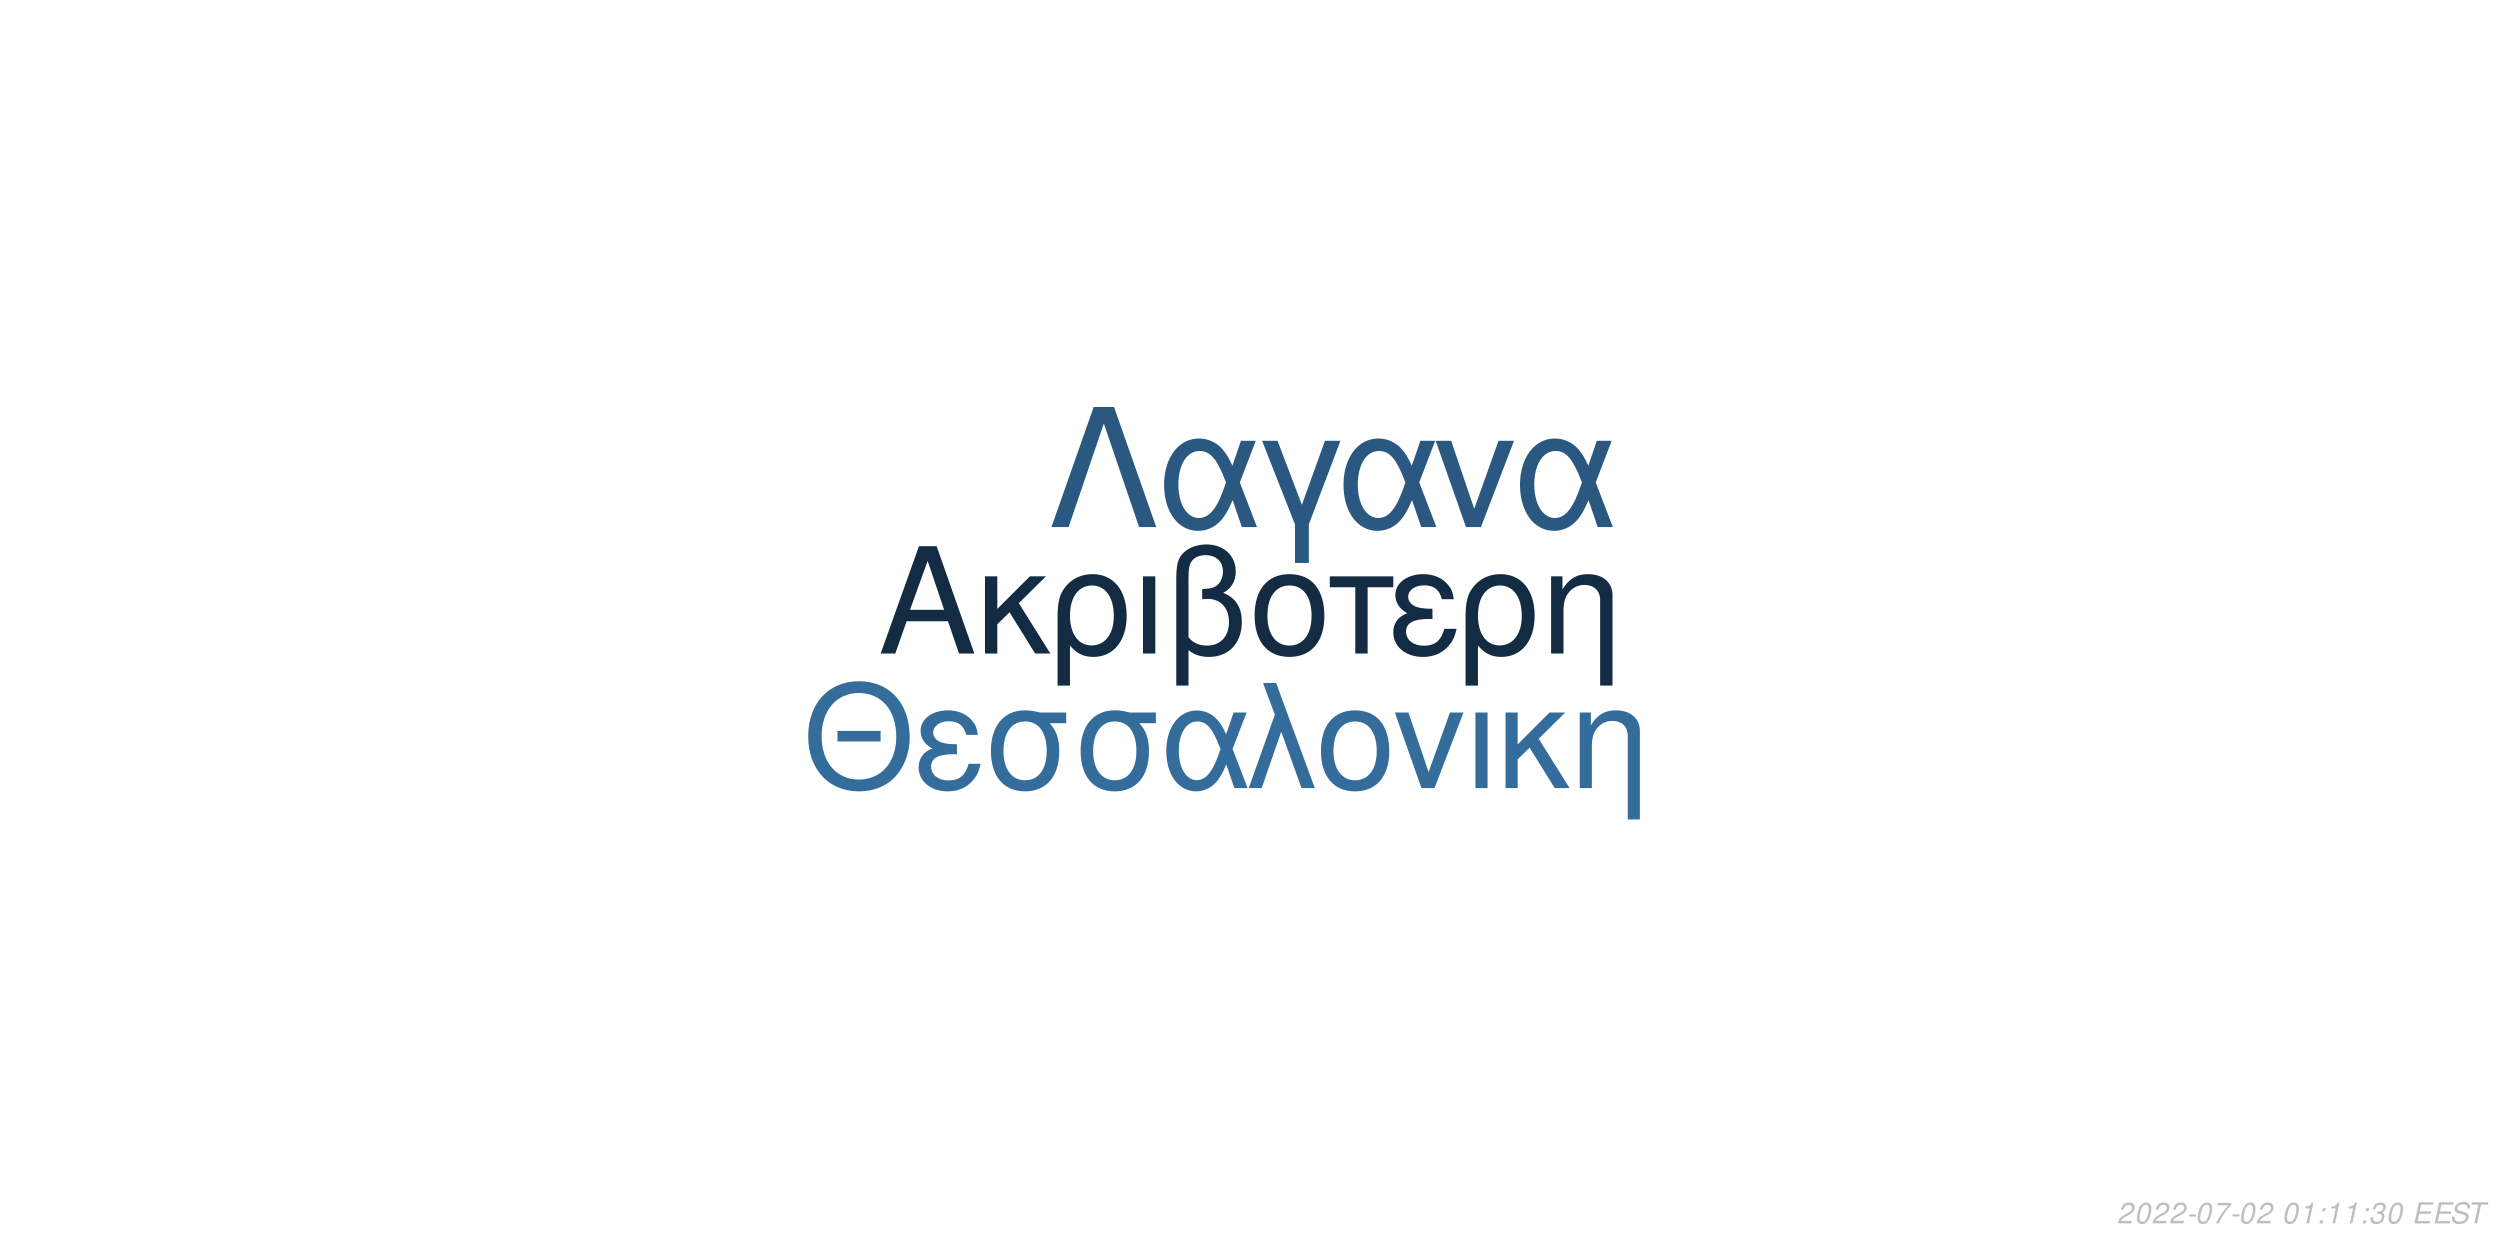
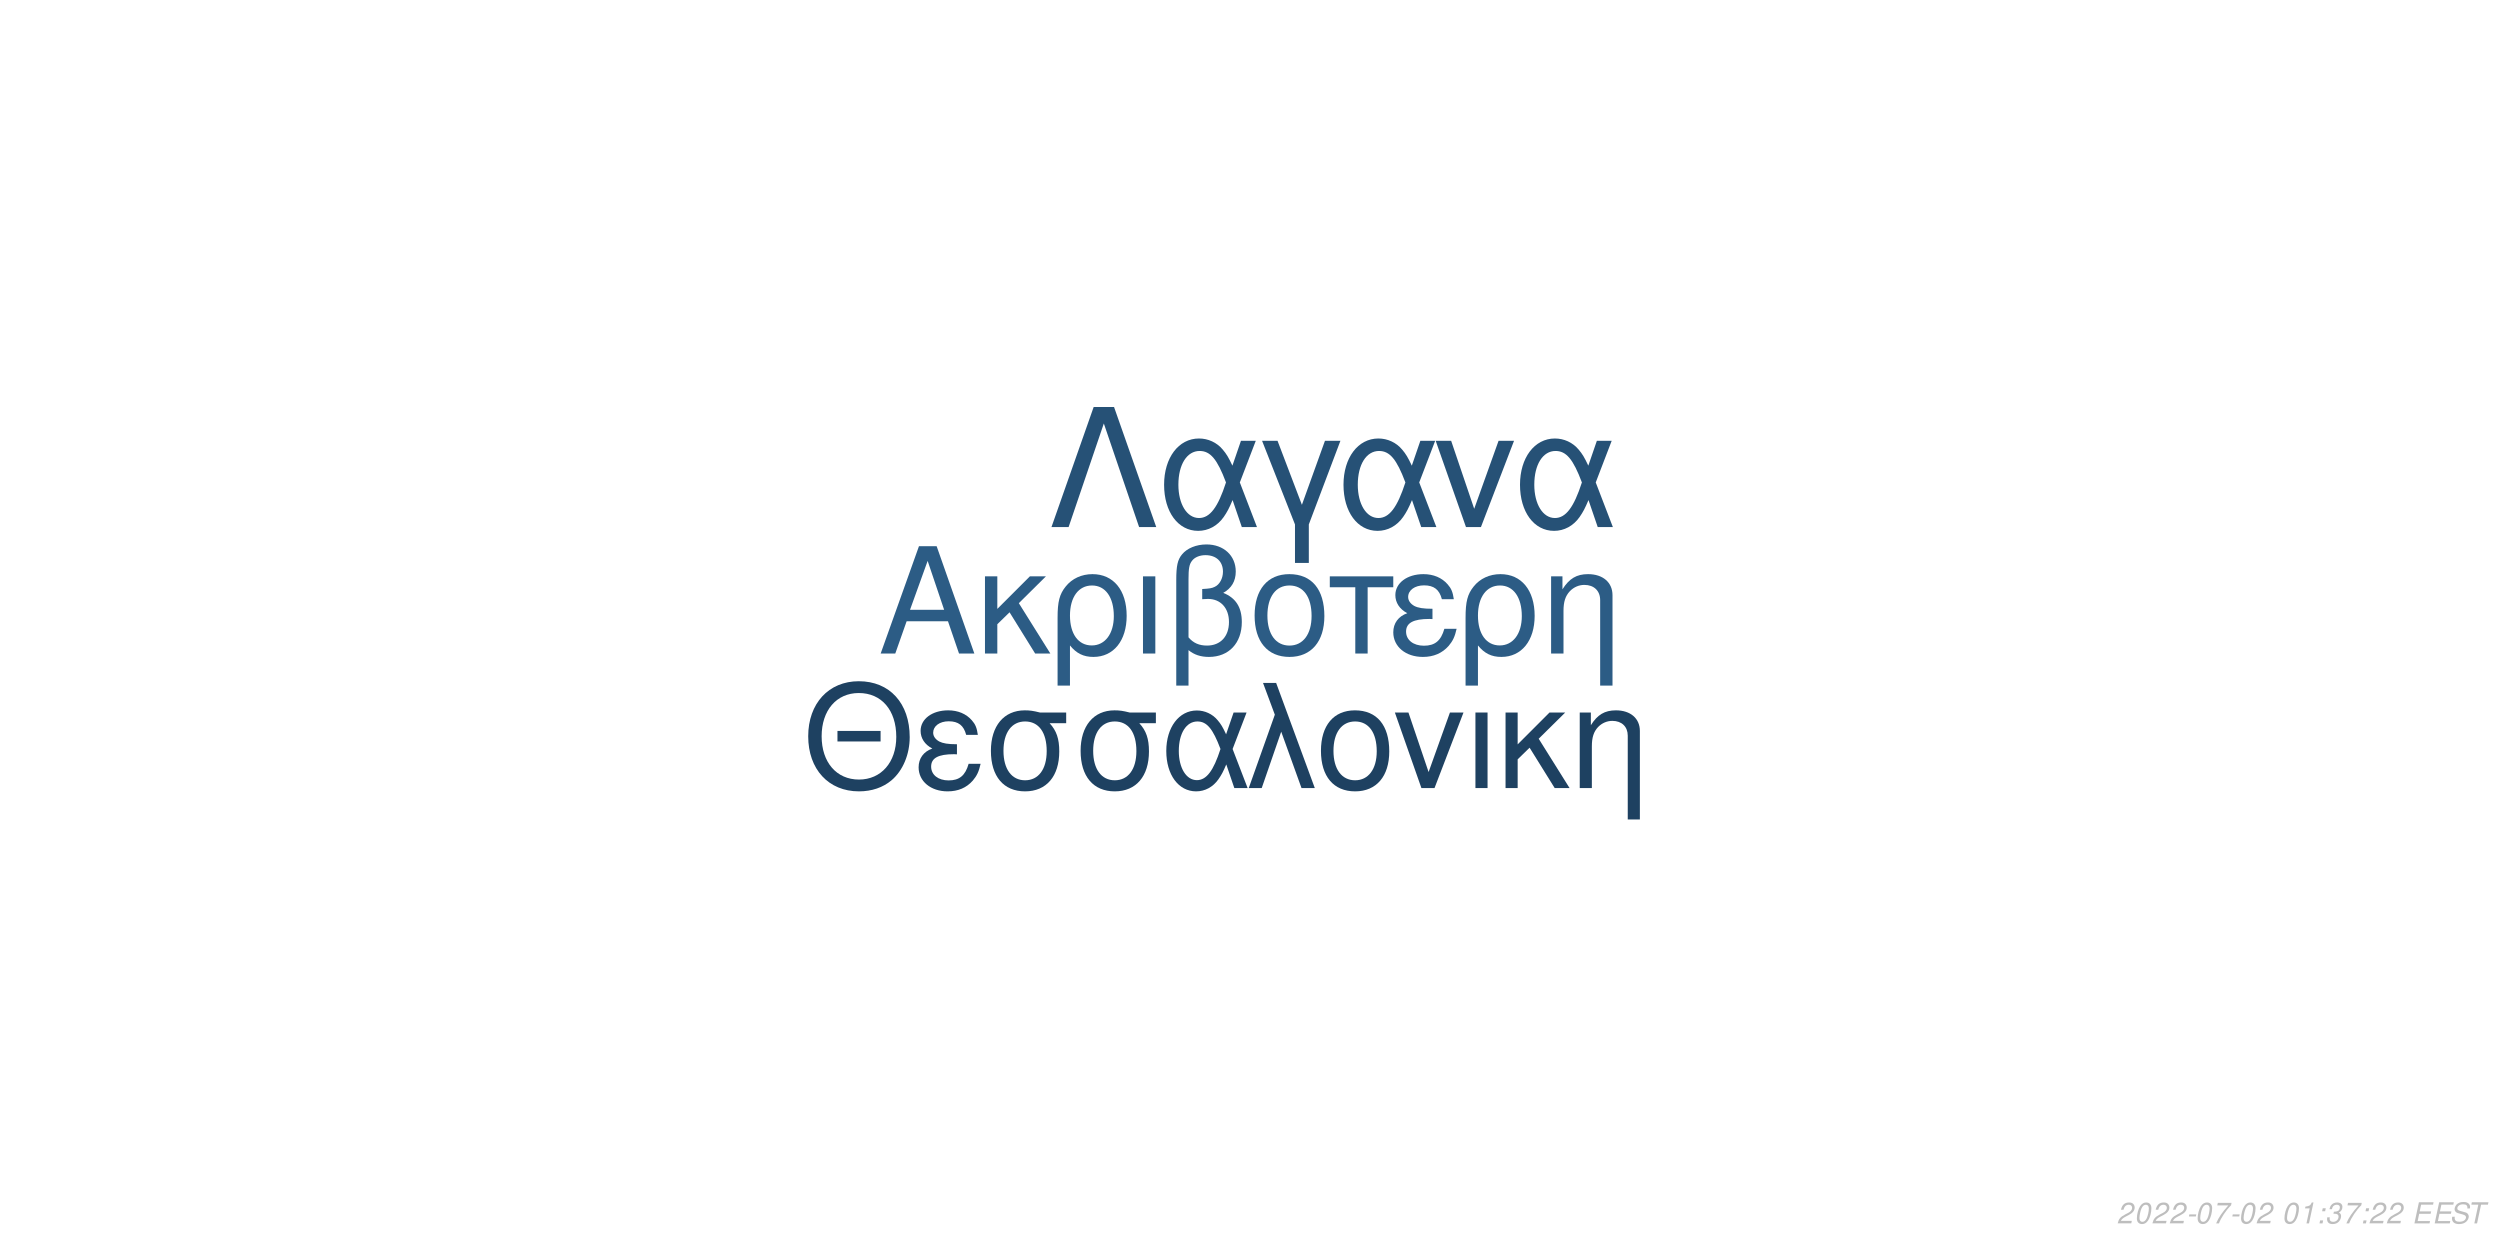
<svg xmlns="http://www.w3.org/2000/svg" xmlns:xlink="http://www.w3.org/1999/xlink" width="864pt" height="432pt" viewBox="0 0 864 432" version="1.1">
  <defs>
    <g>
      <symbol overflow="visible" id="glyph0-0">
        <path style="stroke:none;" d="" />
      </symbol>
      <symbol overflow="visible" id="glyph0-1">
        <path style="stroke:none;" d="M 24.125 -11.141 L 27.938 0 L 33.234 0 L 20.203 -37.094 L 14.094 -37.094 L 0.859 0 L 5.906 0 L 9.828 -11.141 Z M 22.797 -15.109 L 11 -15.109 L 17.094 -32.016 Z M 22.797 -15.109 " />
      </symbol>
      <symbol overflow="visible" id="glyph0-2">
        <path style="stroke:none;" d="M 7.172 -15.422 L 7.172 -26.672 L 2.906 -26.672 L 2.906 0 L 7.172 0 L 7.172 -10.125 L 11.406 -14.25 L 20.25 0 L 25.5 0 L 14.609 -17.406 L 23.969 -26.672 L 18.422 -26.672 Z M 7.172 -15.422 " />
      </symbol>
      <symbol overflow="visible" id="glyph0-3">
        <path style="stroke:none;" d="M 3 11.094 L 7.281 11.094 L 7.281 -2.797 C 9.516 -0.047 11.953 1.172 15.375 1.172 C 22.344 1.172 26.875 -4.422 26.875 -13.031 C 26.875 -21.891 22.297 -27.438 15.062 -27.438 C 11.297 -27.438 7.984 -25.906 5.797 -23.156 C 3.672 -20.516 3 -17.969 3 -12.359 Z M 14.906 -23.516 C 19.547 -23.516 22.438 -19.438 22.438 -12.922 C 22.438 -6.812 19.391 -2.797 14.812 -2.797 C 10.172 -2.797 7.281 -6.766 7.281 -13.125 C 7.281 -19.484 10.234 -23.516 14.906 -23.516 Z M 14.906 -23.516 " />
      </symbol>
      <symbol overflow="visible" id="glyph0-4">
        <path style="stroke:none;" d="M 3.516 0 L 7.781 0 L 7.781 -26.672 L 3.516 -26.672 Z M 3.516 0 " />
      </symbol>
      <symbol overflow="visible" id="glyph0-5">
        <path style="stroke:none;" d="M 4.016 11.094 L 8.25 11.094 L 8.25 -1.172 C 10.172 0.406 12.422 1.172 15.312 1.172 C 22.188 1.172 26.672 -3.609 26.672 -10.891 C 26.672 -15.984 24.578 -19.234 20.25 -20.969 C 23.109 -22.547 24.578 -25.031 24.578 -28.344 C 24.578 -33.844 20.406 -37.703 14.453 -37.703 C 10.938 -37.703 7.734 -36.391 6 -34.25 C 4.484 -32.422 4.016 -30.328 4.016 -25.391 Z M 8.25 -25.656 C 8.25 -29.359 8.5 -30.844 9.469 -32.062 C 10.375 -33.281 12.156 -34 14.094 -34 C 17.812 -34 20.156 -31.812 20.156 -28.297 C 20.156 -25.953 18.984 -23.812 17.297 -23.047 C 16.281 -22.547 15.469 -22.438 12.984 -22.297 L 12.984 -18.781 C 13.734 -18.828 14.344 -18.875 14.969 -18.875 C 19.344 -18.875 22.234 -15.719 22.234 -10.891 C 22.234 -5.906 19.281 -2.75 14.656 -2.75 C 11.953 -2.75 9.922 -3.609 8.25 -5.594 Z M 8.25 -25.656 " />
      </symbol>
      <symbol overflow="visible" id="glyph0-6">
        <path style="stroke:none;" d="M 14.094 -27.438 C 6.562 -27.438 2.094 -22.094 2.094 -13.125 C 2.094 -4.125 6.562 1.172 14.141 1.172 C 21.672 1.172 26.203 -4.172 26.203 -12.922 C 26.203 -22.188 21.828 -27.438 14.094 -27.438 Z M 14.141 -23.516 C 18.938 -23.516 21.781 -19.594 21.781 -12.984 C 21.781 -6.672 18.828 -2.75 14.141 -2.75 C 9.422 -2.75 6.516 -6.672 6.516 -13.125 C 6.516 -19.594 9.422 -23.516 14.141 -23.516 Z M 14.141 -23.516 " />
      </symbol>
      <symbol overflow="visible" id="glyph0-7">
        <path style="stroke:none;" d="M 7.891 0 L 12.156 0 L 12.156 -22.906 L 21.016 -22.906 L 21.016 -26.672 L -0.922 -26.672 L -0.922 -22.906 L 7.891 -22.906 Z M 7.891 0 " />
      </symbol>
      <symbol overflow="visible" id="glyph0-8">
        <path style="stroke:none;" d="M 14.562 -15.469 C 11.344 -15.469 9.562 -15.781 8.297 -16.438 C 6.922 -17.203 6.156 -18.328 6.156 -19.547 C 6.156 -21.891 8.453 -23.562 11.656 -23.562 C 15.062 -23.562 16.953 -22.094 17.812 -18.781 L 21.938 -18.781 C 21.578 -21.266 21.062 -22.5 19.797 -23.922 C 17.812 -26.203 14.906 -27.438 11.453 -27.438 C 5.797 -27.438 1.734 -24.375 1.734 -20.203 C 1.734 -17.609 3.156 -15.375 5.859 -13.938 C 2.797 -12.875 1.016 -10.484 1.016 -7.328 C 1.016 -2.391 5.297 1.172 11.25 1.172 C 14.969 1.172 17.906 -0.109 20.156 -2.641 C 21.578 -4.328 22.297 -5.797 22.906 -8.547 L 18.672 -8.547 C 17.5 -4.422 15.422 -2.703 11.609 -2.703 C 7.938 -2.703 5.438 -4.688 5.438 -7.578 C 5.438 -10.578 7.938 -11.953 13.484 -11.953 C 13.641 -11.953 14.094 -11.953 14.562 -11.906 Z M 14.562 -15.469 " />
      </symbol>
      <symbol overflow="visible" id="glyph0-9">
        <path style="stroke:none;" d="M 3.562 -26.672 L 3.562 0 L 7.844 0 L 7.844 -14.703 C 7.844 -17.906 8.5 -19.891 10.031 -21.531 C 11.406 -22.953 13.188 -23.719 15.062 -23.719 C 18.375 -23.719 20.516 -21.672 20.516 -18.469 L 20.516 11.094 L 24.781 11.094 L 24.781 -20.156 C 24.781 -24.578 21.469 -27.438 16.328 -27.438 C 12.359 -27.438 9.828 -25.906 7.484 -22.188 L 7.484 -26.672 Z M 3.562 -26.672 " />
      </symbol>
      <symbol overflow="visible" id="glyph1-0">
        <path style="stroke:none;" d="" />
      </symbol>
      <symbol overflow="visible" id="glyph1-1">
        <path style="stroke:none;" d="M 26.859 -19.734 L 11.953 -19.734 L 11.953 -16.094 L 26.859 -16.094 Z M 19.328 -36.922 C 8.922 -36.922 1.844 -29.25 1.844 -17.891 C 1.844 -6.484 8.875 1.141 19.391 1.141 C 23.812 1.141 27.703 -0.203 30.641 -2.688 C 34.578 -6.031 36.922 -11.656 36.922 -17.594 C 36.922 -29.297 30 -36.922 19.328 -36.922 Z M 19.328 -32.844 C 27.203 -32.844 32.281 -26.906 32.281 -17.688 C 32.281 -8.922 27.062 -2.938 19.391 -2.938 C 11.609 -2.938 6.484 -8.922 6.484 -17.891 C 6.484 -26.859 11.609 -32.844 19.328 -32.844 Z M 19.328 -32.844 " />
      </symbol>
      <symbol overflow="visible" id="glyph1-2">
        <path style="stroke:none;" d="M 14.25 -15.141 C 11.109 -15.141 9.375 -15.453 8.125 -16.094 C 6.781 -16.844 6.031 -17.938 6.031 -19.141 C 6.031 -21.422 8.266 -23.078 11.406 -23.078 C 14.75 -23.078 16.594 -21.625 17.438 -18.391 L 21.469 -18.391 C 21.125 -20.828 20.625 -22.031 19.391 -23.422 C 17.438 -25.656 14.594 -26.859 11.219 -26.859 C 5.688 -26.859 1.688 -23.875 1.688 -19.781 C 1.688 -17.234 3.094 -15.047 5.734 -13.656 C 2.734 -12.609 1 -10.266 1 -7.172 C 1 -2.344 5.188 1.141 11.016 1.141 C 14.656 1.141 17.547 -0.094 19.734 -2.594 C 21.125 -4.234 21.828 -5.688 22.422 -8.375 L 18.281 -8.375 C 17.141 -4.328 15.094 -2.641 11.359 -2.641 C 7.766 -2.641 5.328 -4.578 5.328 -7.422 C 5.328 -10.359 7.766 -11.703 13.203 -11.703 C 13.359 -11.703 13.797 -11.703 14.25 -11.656 Z M 14.25 -15.141 " />
      </symbol>
      <symbol overflow="visible" id="glyph1-3">
        <path style="stroke:none;" d="M 29 -26.109 L 19.938 -26.109 C 17.594 -26.703 16.438 -26.859 14.703 -26.859 C 7.469 -26.859 2.984 -21.469 2.984 -12.859 C 2.984 -4.031 7.375 1.141 14.797 1.141 C 22.172 1.141 26.609 -4.078 26.609 -12.656 C 26.609 -17.047 25.656 -19.828 23.266 -22.422 L 29 -22.422 Z M 14.797 -23.016 C 19.531 -23.016 22.266 -19.234 22.266 -12.75 C 22.266 -6.531 19.438 -2.688 14.797 -2.688 C 10.172 -2.688 7.328 -6.531 7.328 -12.859 C 7.328 -19.188 10.172 -23.016 14.797 -23.016 Z M 14.797 -23.016 " />
      </symbol>
      <symbol overflow="visible" id="glyph1-4">
        <path style="stroke:none;" d="M 29.344 -26.109 L 24.859 -26.109 L 22.266 -18.578 C 21.125 -21.031 20.484 -22.125 19.328 -23.469 C 17.547 -25.609 14.906 -26.812 12.156 -26.812 C 5.984 -26.812 1.594 -20.984 1.594 -12.812 C 1.594 -4.578 5.828 1.141 11.906 1.141 C 14.953 1.141 17.734 -0.344 19.625 -3.047 C 20.672 -4.531 21.281 -5.688 22.328 -8.172 L 25.109 0 L 29.703 0 L 24.516 -13.5 Z M 20.328 -13.5 C 17.891 -5.922 15.453 -2.734 12.156 -2.734 C 8.516 -2.734 5.922 -6.922 5.922 -12.812 C 5.922 -18.938 8.516 -23.016 12.359 -23.016 C 15.594 -23.016 17.688 -20.531 20.328 -13.5 Z M 20.328 -13.5 " />
      </symbol>
      <symbol overflow="visible" id="glyph1-5">
        <path style="stroke:none;" d="M 1.094 0 L 5.578 0 L 12.312 -19.484 L 19.328 0 L 23.922 0 L 10.562 -36.328 L 6.031 -36.328 L 10.109 -25.359 Z M 1.094 0 " />
      </symbol>
      <symbol overflow="visible" id="glyph1-6">
        <path style="stroke:none;" d="M 13.797 -26.859 C 6.422 -26.859 2.047 -21.625 2.047 -12.859 C 2.047 -4.031 6.422 1.141 13.859 1.141 C 21.234 1.141 25.656 -4.078 25.656 -12.656 C 25.656 -21.719 21.375 -26.859 13.797 -26.859 Z M 13.859 -23.016 C 18.531 -23.016 21.328 -19.188 21.328 -12.703 C 21.328 -6.531 18.438 -2.688 13.859 -2.688 C 9.219 -2.688 6.375 -6.531 6.375 -12.859 C 6.375 -19.188 9.219 -23.016 13.859 -23.016 Z M 13.859 -23.016 " />
      </symbol>
      <symbol overflow="visible" id="glyph1-7">
        <path style="stroke:none;" d="M 14.297 0 L 24.312 -26.109 L 19.625 -26.109 L 12.25 -5.531 L 5.281 -26.109 L 0.594 -26.109 L 9.766 0 Z M 14.297 0 " />
      </symbol>
      <symbol overflow="visible" id="glyph1-8">
        <path style="stroke:none;" d="M 3.438 0 L 7.625 0 L 7.625 -26.109 L 3.438 -26.109 Z M 3.438 0 " />
      </symbol>
      <symbol overflow="visible" id="glyph1-9">
        <path style="stroke:none;" d="M 7.031 -15.094 L 7.031 -26.109 L 2.844 -26.109 L 2.844 0 L 7.031 0 L 7.031 -9.922 L 11.156 -13.953 L 19.828 0 L 24.969 0 L 14.297 -17.047 L 23.469 -26.109 L 18.031 -26.109 Z M 7.031 -15.094 " />
      </symbol>
      <symbol overflow="visible" id="glyph1-10">
        <path style="stroke:none;" d="M 3.484 -26.109 L 3.484 0 L 7.672 0 L 7.672 -14.406 C 7.672 -17.547 8.328 -19.484 9.812 -21.078 C 11.156 -22.469 12.906 -23.219 14.75 -23.219 C 17.984 -23.219 20.078 -21.234 20.078 -18.094 L 20.078 10.859 L 24.266 10.859 L 24.266 -19.734 C 24.266 -24.062 21.031 -26.859 16 -26.859 C 12.109 -26.859 9.609 -25.359 7.328 -21.719 L 7.328 -26.109 Z M 3.484 -26.109 " />
      </symbol>
      <symbol overflow="visible" id="glyph2-0">
        <path style="stroke:none;" d="" />
      </symbol>
      <symbol overflow="visible" id="glyph2-1">
        <path style="stroke:none;" d="M 22.531 -41.484 L 15.484 -41.484 L 0.906 0 L 6.828 0 L 19 -35.797 L 31.188 0 L 37.109 0 Z M 22.531 -41.484 " />
      </symbol>
      <symbol overflow="visible" id="glyph2-2">
        <path style="stroke:none;" d="M 33.516 -29.812 L 28.391 -29.812 L 25.438 -21.219 C 24.125 -24.016 23.391 -25.266 22.078 -26.797 C 20.031 -29.25 17.016 -30.609 13.891 -30.609 C 6.828 -30.609 1.828 -23.953 1.828 -14.625 C 1.828 -5.234 6.656 1.312 13.594 1.312 C 17.078 1.312 20.266 -0.391 22.422 -3.469 C 23.609 -5.172 24.297 -6.484 25.5 -9.328 L 28.688 0 L 33.922 0 L 28 -15.422 Z M 23.219 -15.422 C 20.422 -6.766 17.641 -3.125 13.891 -3.125 C 9.734 -3.125 6.766 -7.906 6.766 -14.625 C 6.766 -21.625 9.734 -26.297 14.109 -26.297 C 17.812 -26.297 20.203 -23.453 23.219 -15.422 Z M 23.219 -15.422 " />
      </symbol>
      <symbol overflow="visible" id="glyph2-3">
        <path style="stroke:none;" d="M 12.062 12.406 L 16.844 12.406 L 16.844 -0.906 L 27.766 -29.812 L 22.422 -29.812 L 14.453 -7.688 L 6.031 -29.812 L 0.688 -29.812 L 12.062 -0.906 Z M 12.062 12.406 " />
      </symbol>
      <symbol overflow="visible" id="glyph2-4">
        <path style="stroke:none;" d="M 16.328 0 L 27.766 -29.812 L 22.422 -29.812 L 14 -6.312 L 6.031 -29.812 L 0.688 -29.812 L 11.156 0 Z M 16.328 0 " />
      </symbol>
      <symbol overflow="visible" id="glyph3-0">
        <path style="stroke:none;" d="" />
      </symbol>
      <symbol overflow="visible" id="glyph3-1">
        <path style="stroke:none;" d="M 5.234 -0.875 L 1.469 -0.875 C 1.641 -1.375 2.203 -1.891 3.109 -2.344 L 4.234 -2.938 C 5.562 -3.625 6.219 -4.469 6.219 -5.484 C 6.219 -5.938 6.062 -6.359 5.797 -6.656 C 5.469 -7.047 4.984 -7.234 4.312 -7.234 C 2.766 -7.234 1.891 -6.453 1.484 -4.734 L 2.375 -4.734 C 2.484 -5.188 2.609 -5.484 2.797 -5.75 C 3.094 -6.203 3.609 -6.453 4.188 -6.453 C 4.891 -6.453 5.344 -6.031 5.344 -5.375 C 5.344 -4.703 4.859 -4.094 4.016 -3.656 L 2.984 -3.125 C 1.234 -2.188 0.797 -1.656 0.344 -0.016 L 5.047 -0.016 Z M 5.234 -0.875 " />
      </symbol>
      <symbol overflow="visible" id="glyph3-2">
        <path style="stroke:none;" d="M 4.203 -7.234 C 3.375 -7.234 2.688 -6.812 2.125 -5.984 C 1.484 -5.047 0.984 -3.188 0.984 -1.734 C 0.984 -1.109 1.172 -0.562 1.484 -0.266 C 1.797 0.047 2.281 0.234 2.766 0.234 C 3.625 0.234 4.281 -0.156 4.859 -1.016 C 5.516 -1.953 6 -3.797 6 -5.266 C 6 -6.5 5.328 -7.234 4.203 -7.234 Z M 4.094 -6.453 C 4.734 -6.453 5.125 -5.984 5.125 -5.156 C 5.125 -4.203 4.781 -2.625 4.406 -1.812 C 3.984 -0.938 3.516 -0.547 2.875 -0.547 C 2.25 -0.547 1.875 -1.031 1.875 -1.828 C 1.875 -2.797 2.203 -4.344 2.594 -5.203 C 2.984 -6.047 3.453 -6.453 4.094 -6.453 Z M 4.094 -6.453 " />
      </symbol>
      <symbol overflow="visible" id="glyph3-3">
        <path style="stroke:none;" d="M 3.516 -3.125 L 1.125 -3.125 L 0.969 -2.406 L 3.359 -2.406 Z M 3.516 -3.125 " />
      </symbol>
      <symbol overflow="visible" id="glyph3-4">
        <path style="stroke:none;" d="M 6.703 -7.094 L 1.953 -7.094 L 1.766 -6.219 L 5.594 -6.219 C 3.344 -3.688 2.266 -2.109 1.375 0 L 2.344 0 C 3.031 -1.906 4.828 -4.594 6.547 -6.281 Z M 6.703 -7.094 " />
      </symbol>
      <symbol overflow="visible" id="glyph3-5">
        <path style="stroke:none;" d="" />
      </symbol>
      <symbol overflow="visible" id="glyph3-6">
        <path style="stroke:none;" d="M 3.703 -5.188 L 2.594 0 L 3.469 0 L 5.016 -7.234 L 4.438 -7.234 C 3.906 -6.156 3.688 -6.016 2.234 -5.812 L 2.109 -5.188 Z M 3.703 -5.188 " />
      </symbol>
      <symbol overflow="visible" id="glyph3-7">
        <path style="stroke:none;" d="M 2.359 -1.031 L 1.312 -1.031 L 1.094 0 L 2.141 0 Z M 3.266 -5.234 L 2.219 -5.234 L 2 -4.203 L 3.047 -4.203 Z M 3.266 -5.234 " />
      </symbol>
      <symbol overflow="visible" id="glyph3-8">
        <path style="stroke:none;" d="M 2.922 -3.312 C 3.125 -3.344 3.234 -3.344 3.375 -3.344 C 4.203 -3.344 4.688 -3 4.688 -2.406 C 4.688 -1.312 3.906 -0.547 2.781 -0.547 C 2.047 -0.547 1.594 -0.938 1.594 -1.562 C 1.594 -1.719 1.609 -1.844 1.656 -2.094 L 0.766 -2.094 C 0.734 -1.797 0.719 -1.641 0.719 -1.469 C 0.719 -0.375 1.406 0.234 2.641 0.234 C 3.547 0.234 4.297 -0.078 4.812 -0.656 C 5.266 -1.156 5.562 -1.875 5.562 -2.547 C 5.562 -3.125 5.344 -3.453 4.797 -3.734 C 5.641 -4.234 6.016 -4.844 6.016 -5.734 C 6.016 -6.656 5.312 -7.234 4.203 -7.234 C 3.375 -7.234 2.672 -6.938 2.188 -6.375 C 1.891 -6.031 1.703 -5.641 1.516 -4.906 L 2.391 -4.906 C 2.5 -5.359 2.594 -5.594 2.734 -5.812 C 3.047 -6.234 3.516 -6.453 4.078 -6.453 C 4.734 -6.453 5.141 -6.125 5.141 -5.578 C 5.141 -5.188 5.016 -4.797 4.797 -4.547 C 4.516 -4.234 4 -4.062 3.266 -4.062 L 3.078 -4.062 Z M 2.922 -3.312 " />
      </symbol>
      <symbol overflow="visible" id="glyph3-9">
        <path style="stroke:none;" d="M 2.547 -3.312 L 6.5 -3.312 L 6.688 -4.141 L 2.719 -4.141 L 3.219 -6.469 L 7.344 -6.469 L 7.516 -7.297 L 2.453 -7.297 L 0.906 0 L 6.125 0 L 6.297 -0.812 L 2.016 -0.812 Z M 2.547 -3.312 " />
      </symbol>
      <symbol overflow="visible" id="glyph3-10">
        <path style="stroke:none;" d="M 7.062 -5.156 C 7.125 -5.438 7.141 -5.562 7.141 -5.703 C 7.141 -6.156 6.938 -6.594 6.594 -6.891 C 6.188 -7.25 5.656 -7.406 4.875 -7.406 C 3.844 -7.406 3.047 -7.125 2.5 -6.562 C 2.094 -6.141 1.781 -5.438 1.781 -4.922 C 1.781 -4.297 2.219 -3.766 2.891 -3.562 L 4.594 -3.094 C 5.406 -2.859 5.734 -2.578 5.734 -2.094 C 5.734 -1.781 5.547 -1.406 5.266 -1.141 C 4.844 -0.766 4.266 -0.578 3.453 -0.578 C 2.328 -0.578 1.812 -0.984 1.812 -1.906 C 1.812 -2.047 1.812 -2.125 1.844 -2.312 L 0.984 -2.312 C 0.906 -2.062 0.891 -1.906 0.891 -1.688 C 0.891 -0.484 1.797 0.234 3.297 0.234 C 4.359 0.234 5.234 -0.062 5.812 -0.609 C 6.344 -1.078 6.688 -1.797 6.688 -2.375 C 6.688 -2.641 6.609 -2.906 6.453 -3.156 C 6.234 -3.5 5.938 -3.703 5.469 -3.828 L 3.75 -4.312 C 2.984 -4.547 2.734 -4.734 2.734 -5.188 C 2.734 -5.547 2.875 -5.844 3.188 -6.109 C 3.547 -6.438 4.031 -6.594 4.703 -6.594 C 5.266 -6.594 5.688 -6.484 5.906 -6.297 C 6.094 -6.125 6.219 -5.797 6.219 -5.516 C 6.219 -5.422 6.203 -5.344 6.188 -5.156 Z M 7.062 -5.156 " />
      </symbol>
      <symbol overflow="visible" id="glyph3-11">
        <path style="stroke:none;" d="M 4.938 -6.469 L 7.312 -6.469 L 7.484 -7.297 L 1.75 -7.297 L 1.578 -6.469 L 3.984 -6.469 L 2.609 0 L 3.547 0 Z M 4.938 -6.469 " />
      </symbol>
    </g>
  </defs>
  <g id="surface1">
    <rect x="0" y="0" width="864" height="432" style="fill:rgb(100%,100%,100%);fill-opacity:1;stroke:none;" />
-     <g style="fill:rgb(7.451%,16.863%,26.275%);fill-opacity:1;">
+     <g style="fill:rgb(17.255%,36.078%,52.157%);fill-opacity:1;">
      <use xlink:href="#glyph0-1" x="303.5" y="225.861" />
      <use xlink:href="#glyph0-2" x="337.5" y="225.861" />
      <use xlink:href="#glyph0-3" x="362.5" y="225.861" />
      <use xlink:href="#glyph0-4" x="391.5" y="225.861" />
      <use xlink:href="#glyph0-5" x="402.5" y="225.861" />
      <use xlink:href="#glyph0-6" x="431.5" y="225.861" />
      <use xlink:href="#glyph0-7" x="460.5" y="225.861" />
      <use xlink:href="#glyph0-8" x="480.5" y="225.861" />
      <use xlink:href="#glyph0-3" x="503.5" y="225.861" />
      <use xlink:href="#glyph0-9" x="532.5" y="225.861" />
    </g>
-     <g style="fill:rgb(20.392%,42.745%,60.784%);fill-opacity:1;">
+     <g style="fill:rgb(11.765%,25.49%,38.039%);fill-opacity:1;">
      <use xlink:href="#glyph1-1" x="277.473" y="272.354" />
      <use xlink:href="#glyph1-2" x="316.473" y="272.354" />
      <use xlink:href="#glyph1-3" x="339.473" y="272.354" />
      <use xlink:href="#glyph1-3" x="370.473" y="272.354" />
      <use xlink:href="#glyph1-4" x="401.473" y="272.354" />
      <use xlink:href="#glyph1-5" x="430.473" y="272.354" />
      <use xlink:href="#glyph1-6" x="454.473" y="272.354" />
      <use xlink:href="#glyph1-7" x="481.473" y="272.354" />
      <use xlink:href="#glyph1-8" x="506.473" y="272.354" />
      <use xlink:href="#glyph1-9" x="517.473" y="272.354" />
      <use xlink:href="#glyph1-10" x="542.473" y="272.354" />
    </g>
-     <g style="fill:rgb(16.471%,34.51%,50.196%);fill-opacity:1;">
+     <g style="fill:rgb(14.902%,31.765%,46.275%);fill-opacity:1;">
      <use xlink:href="#glyph2-1" x="362.484" y="182.152" />
      <use xlink:href="#glyph2-2" x="400.484" y="182.152" />
      <use xlink:href="#glyph2-3" x="435.484" y="182.152" />
      <use xlink:href="#glyph2-2" x="462.484" y="182.152" />
      <use xlink:href="#glyph2-4" x="495.484" y="182.152" />
      <use xlink:href="#glyph2-2" x="523.484" y="182.152" />
    </g>
    <g style="fill:rgb(74.51%,74.51%,74.51%);fill-opacity:1;">
      <use xlink:href="#glyph3-1" x="731.52" y="422.81" />
      <use xlink:href="#glyph3-2" x="737.52" y="422.81" />
      <use xlink:href="#glyph3-1" x="743.52" y="422.81" />
      <use xlink:href="#glyph3-1" x="749.52" y="422.81" />
      <use xlink:href="#glyph3-3" x="755.52" y="422.81" />
      <use xlink:href="#glyph3-2" x="758.52" y="422.81" />
      <use xlink:href="#glyph3-4" x="764.52" y="422.81" />
      <use xlink:href="#glyph3-3" x="770.52" y="422.81" />
      <use xlink:href="#glyph3-2" x="773.52" y="422.81" />
      <use xlink:href="#glyph3-1" x="779.52" y="422.81" />
      <use xlink:href="#glyph3-5" x="785.52" y="422.81" />
      <use xlink:href="#glyph3-2" x="788.52" y="422.81" />
      <use xlink:href="#glyph3-6" x="794.52" y="422.81" />
      <use xlink:href="#glyph3-7" x="800.52" y="422.81" />
-       <use xlink:href="#glyph3-6" x="803.52" y="422.81" />
-       <use xlink:href="#glyph3-6" x="809.52" y="422.81" />
+       <use xlink:href="#glyph3-8" x="803.52" y="422.81" />
+       <use xlink:href="#glyph3-4" x="809.52" y="422.81" />
      <use xlink:href="#glyph3-7" x="815.52" y="422.81" />
-       <use xlink:href="#glyph3-8" x="818.52" y="422.81" />
-       <use xlink:href="#glyph3-2" x="824.52" y="422.81" />
+       <use xlink:href="#glyph3-1" x="818.52" y="422.81" />
+       <use xlink:href="#glyph3-1" x="824.52" y="422.81" />
      <use xlink:href="#glyph3-5" x="830.52" y="422.81" />
      <use xlink:href="#glyph3-9" x="833.52" y="422.81" />
      <use xlink:href="#glyph3-9" x="840.52" y="422.81" />
      <use xlink:href="#glyph3-10" x="846.52" y="422.81" />
      <use xlink:href="#glyph3-11" x="852.52" y="422.81" />
    </g>
  </g>
</svg>
